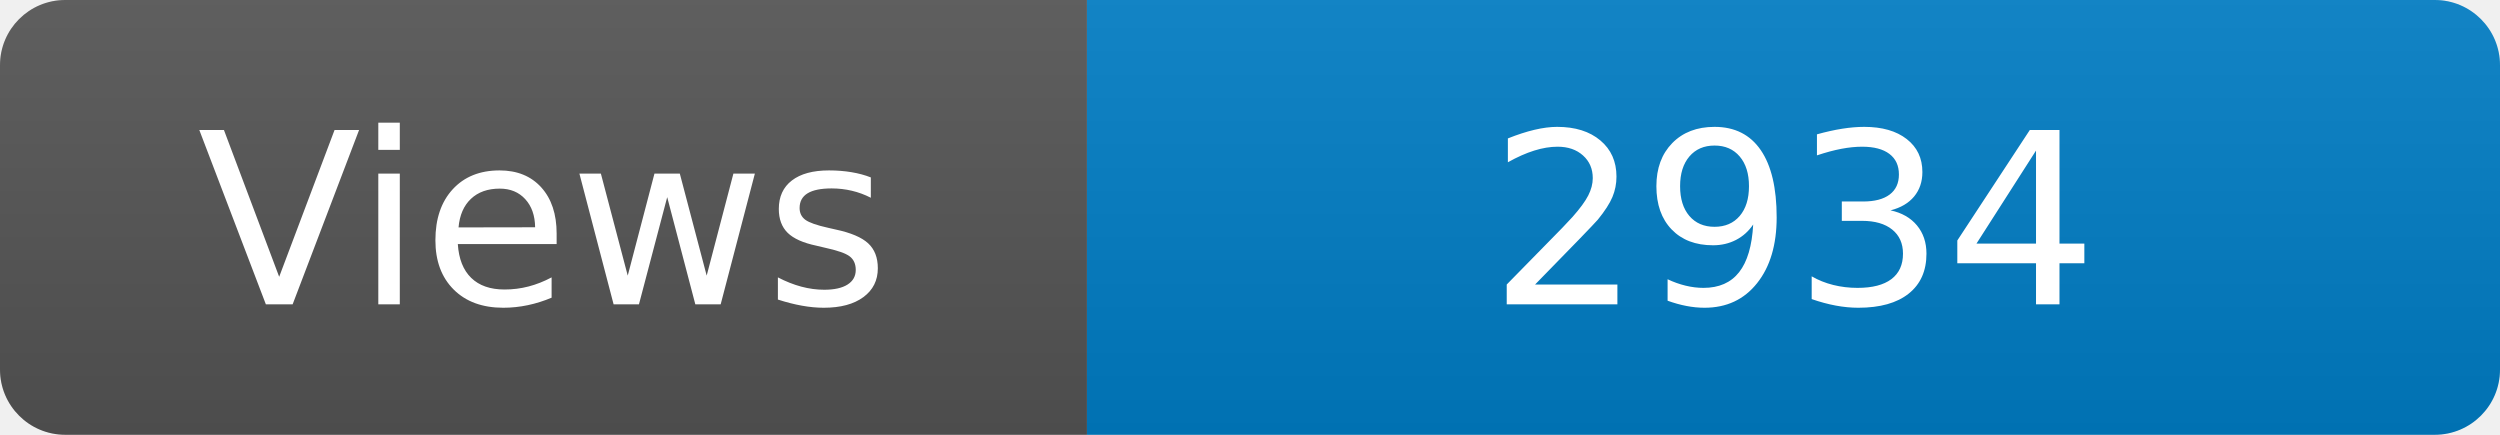
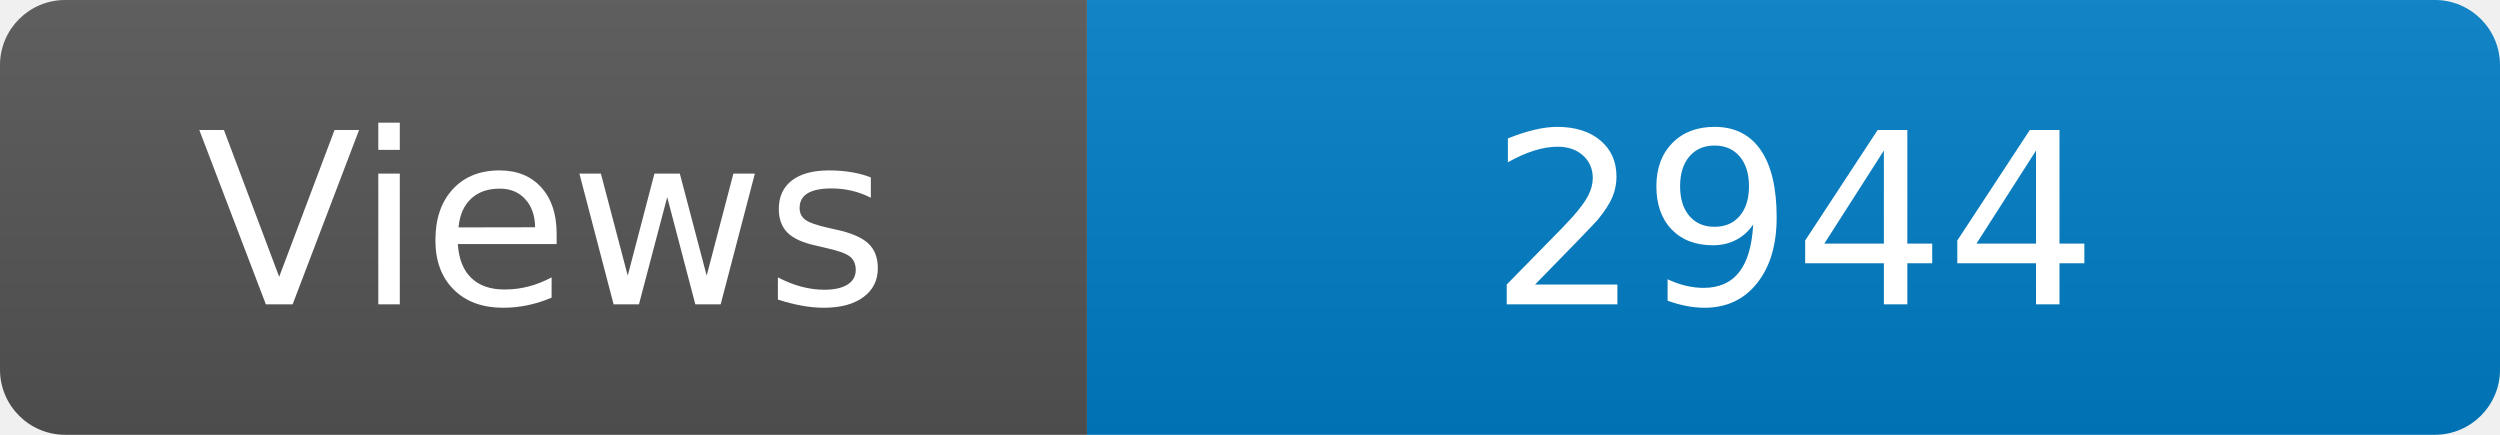
<svg xmlns="http://www.w3.org/2000/svg" width="115" height="20" role="img" aria-label="Maintained?: yes">
  <linearGradient id="s" x2="0" y2="100%">
    <stop offset="0" stop-color="#bbb" stop-opacity=".1" />
    <stop offset="1" stop-opacity=".1" />
  </linearGradient>
  <clipPath id="r">
    <rect width="115" height="20" rx="3" fill="#fff" />
  </clipPath>
  <g clip-path="url(#r)">
    <rect width="50" height="20" fill="#555" />
    <rect x="50" width="160" height="20" fill="#007ec6" />
    <rect width="115" height="20" fill="url(#s)" />
  </g>
  <g fill="#fff" text-anchor="middle" font-family="Verdana,Geneva,DejaVu Sans,sans-serif" font-size="110">
    <text x="250" y="140" transform="scale(.1)" fill="#fff">Views</text>
-     <text x="825" y="140" transform="scale(.1)" fill="#fff">2934</text>
+     <text x="825" y="140" transform="scale(.1)" fill="#fff">2944</text>
  </g>
</svg>
